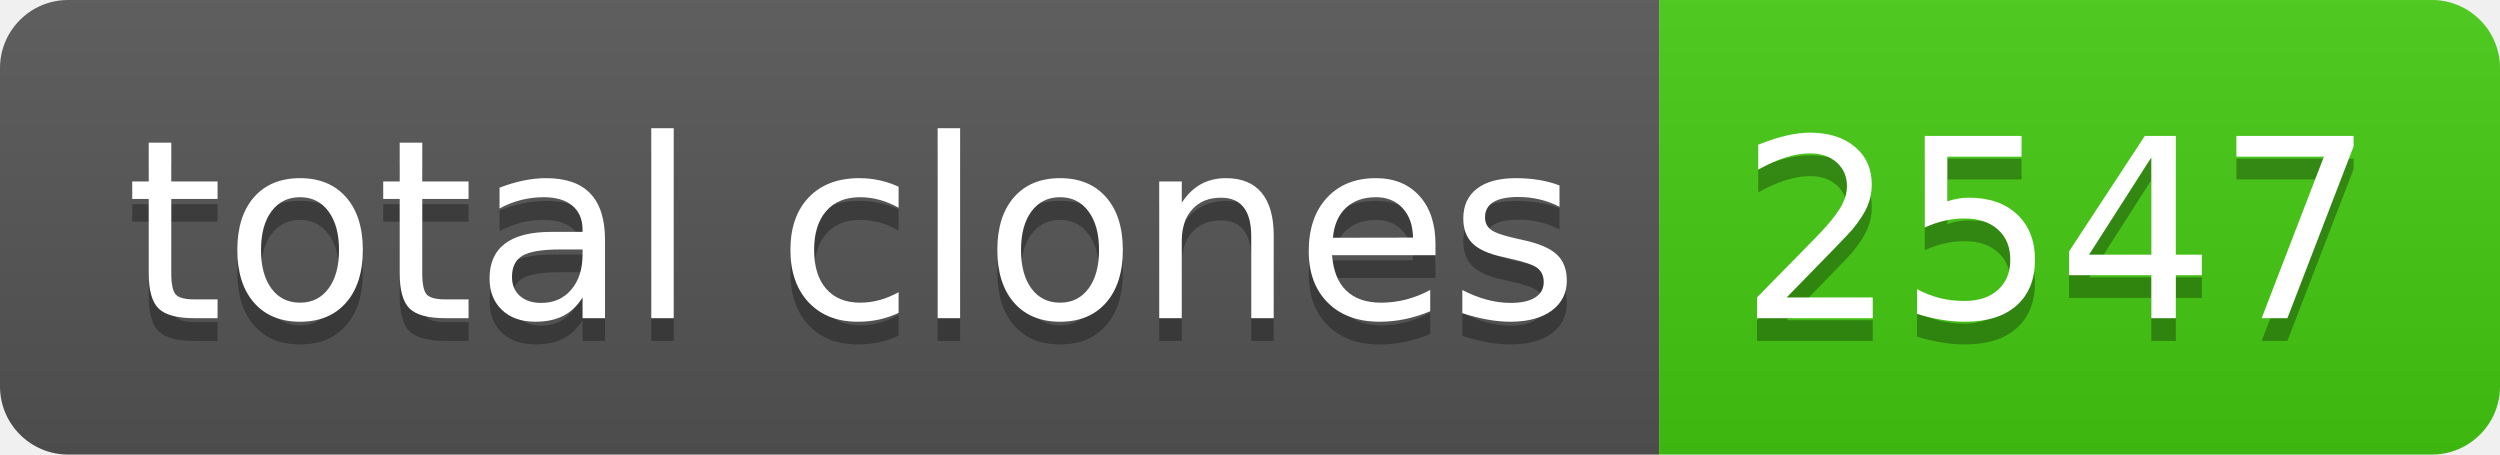
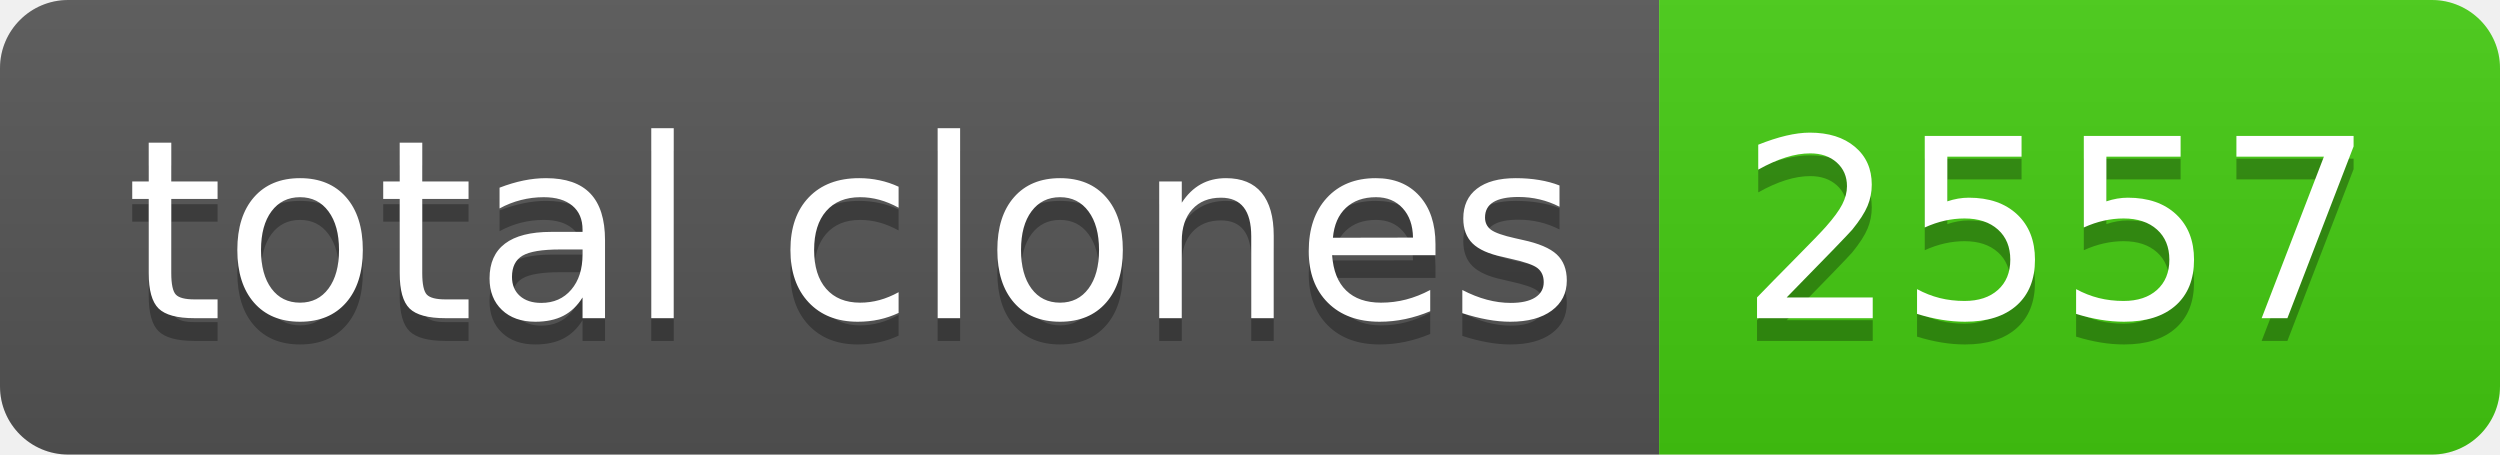
- <svg xmlns="http://www.w3.org/2000/svg" width="110" height="20" role="img" aria-label="total clones: 2547">
+ <svg xmlns="http://www.w3.org/2000/svg" width="110" height="20" role="img" aria-label="total clones: 2557">
  <linearGradient id="s" x2="0" y2="100%">
    <stop offset="0" stop-color="#bbb" stop-opacity=".1" />
    <stop offset="1" stop-opacity=".1" />
  </linearGradient>
  <clipPath id="r">
    <rect width="110" height="20" rx="3" fill="#fff" />
  </clipPath>
  <g clip-path="url(#r)">
    <rect width="73" height="20" fill="#555" />
    <rect x="73" width="37" height="20" fill="#4c1" />
    <rect width="110" height="20" fill="url(#s)" />
  </g>
  <g fill="#fff" text-anchor="middle" font-family="Verdana,Geneva,DejaVu Sans,sans-serif" text-rendering="geometricPrecision" font-size="110">
    <text aria-hidden="true" x="375" y="150" fill="#010101" fill-opacity=".3" transform="scale(.1)" textLength="630">total clones</text>
    <text x="375" y="140" transform="scale(.1)" fill="#fff" textLength="630">total clones</text>
-     <text aria-hidden="true" x="905" y="150" fill="#010101" fill-opacity=".3" transform="scale(.1)" textLength="270">2547</text>
-     <text x="905" y="140" transform="scale(.1)" fill="#fff" textLength="270">2547</text>
+     <text aria-hidden="true" x="905" y="150" fill="#010101" fill-opacity=".3" transform="scale(.1)" textLength="270">2557</text>
+     <text x="905" y="140" transform="scale(.1)" fill="#fff" textLength="270">2557</text>
  </g>
</svg>
